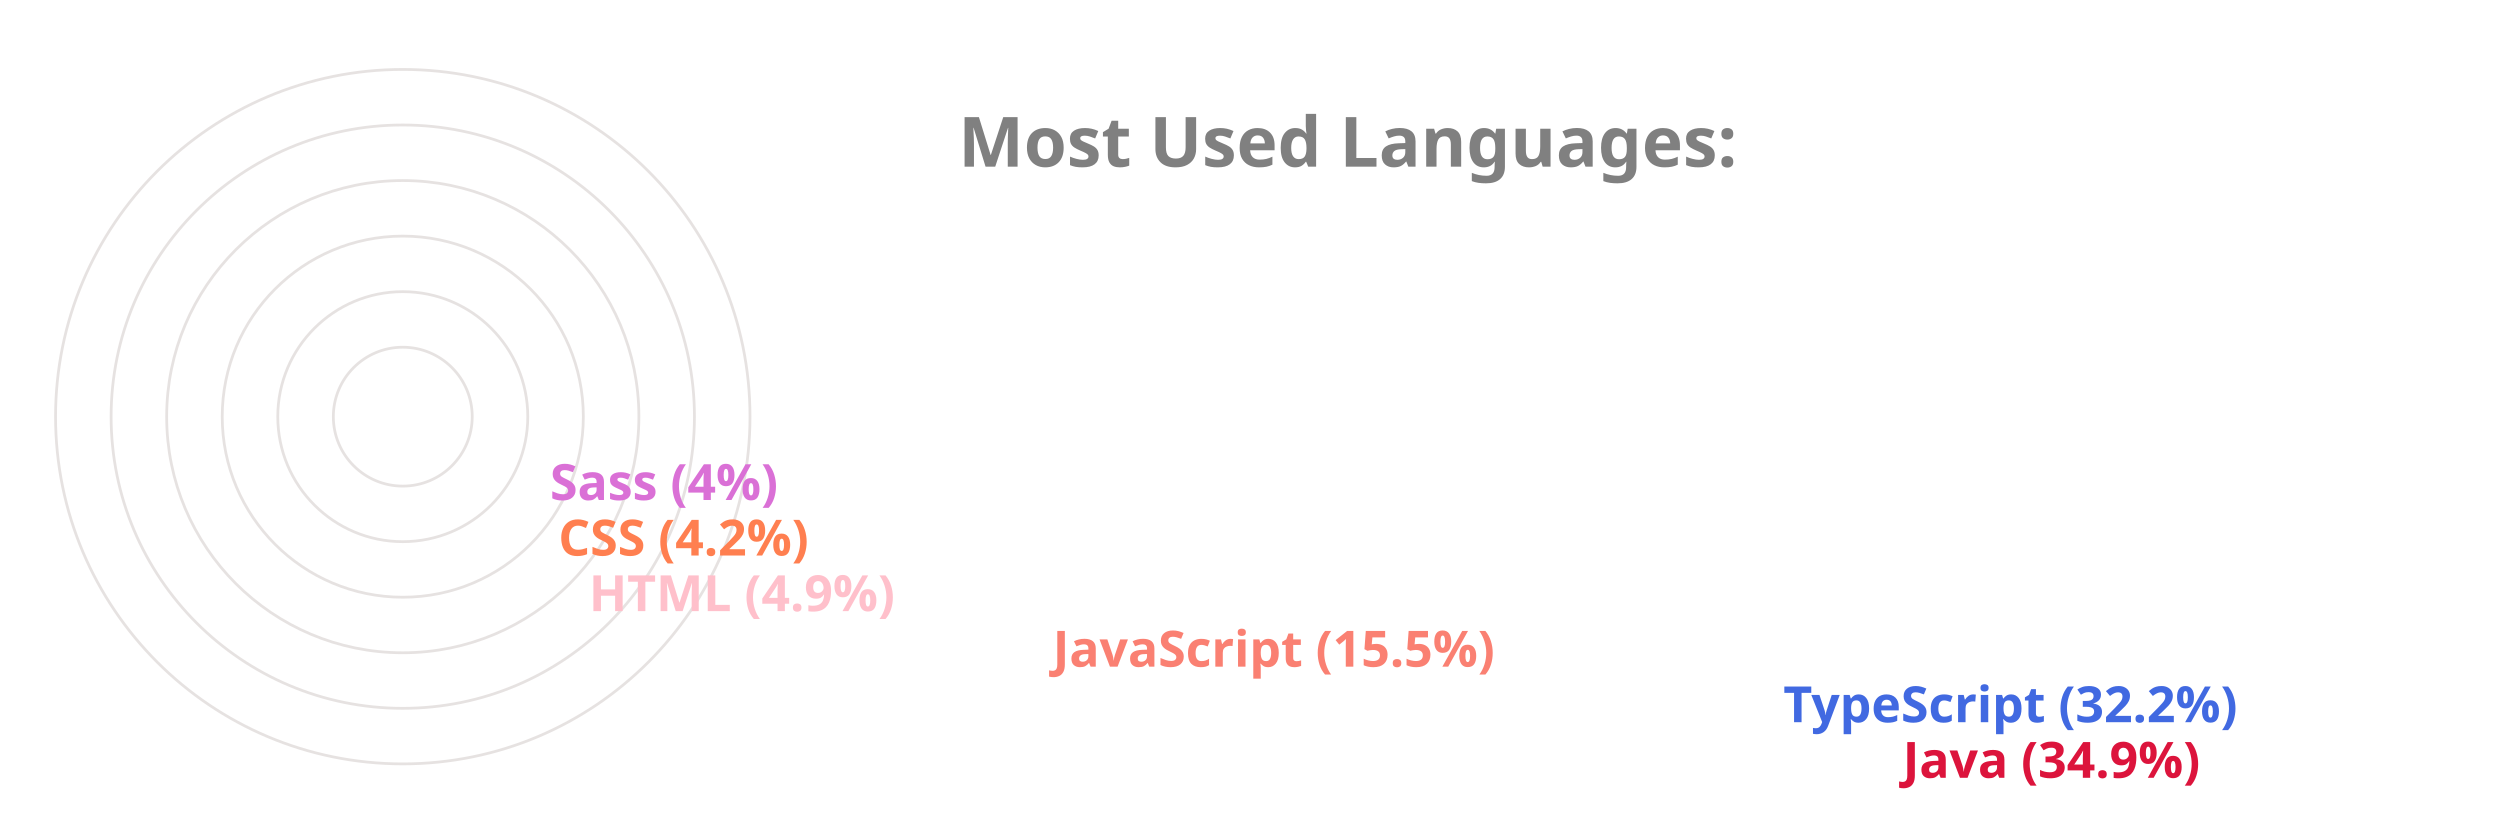
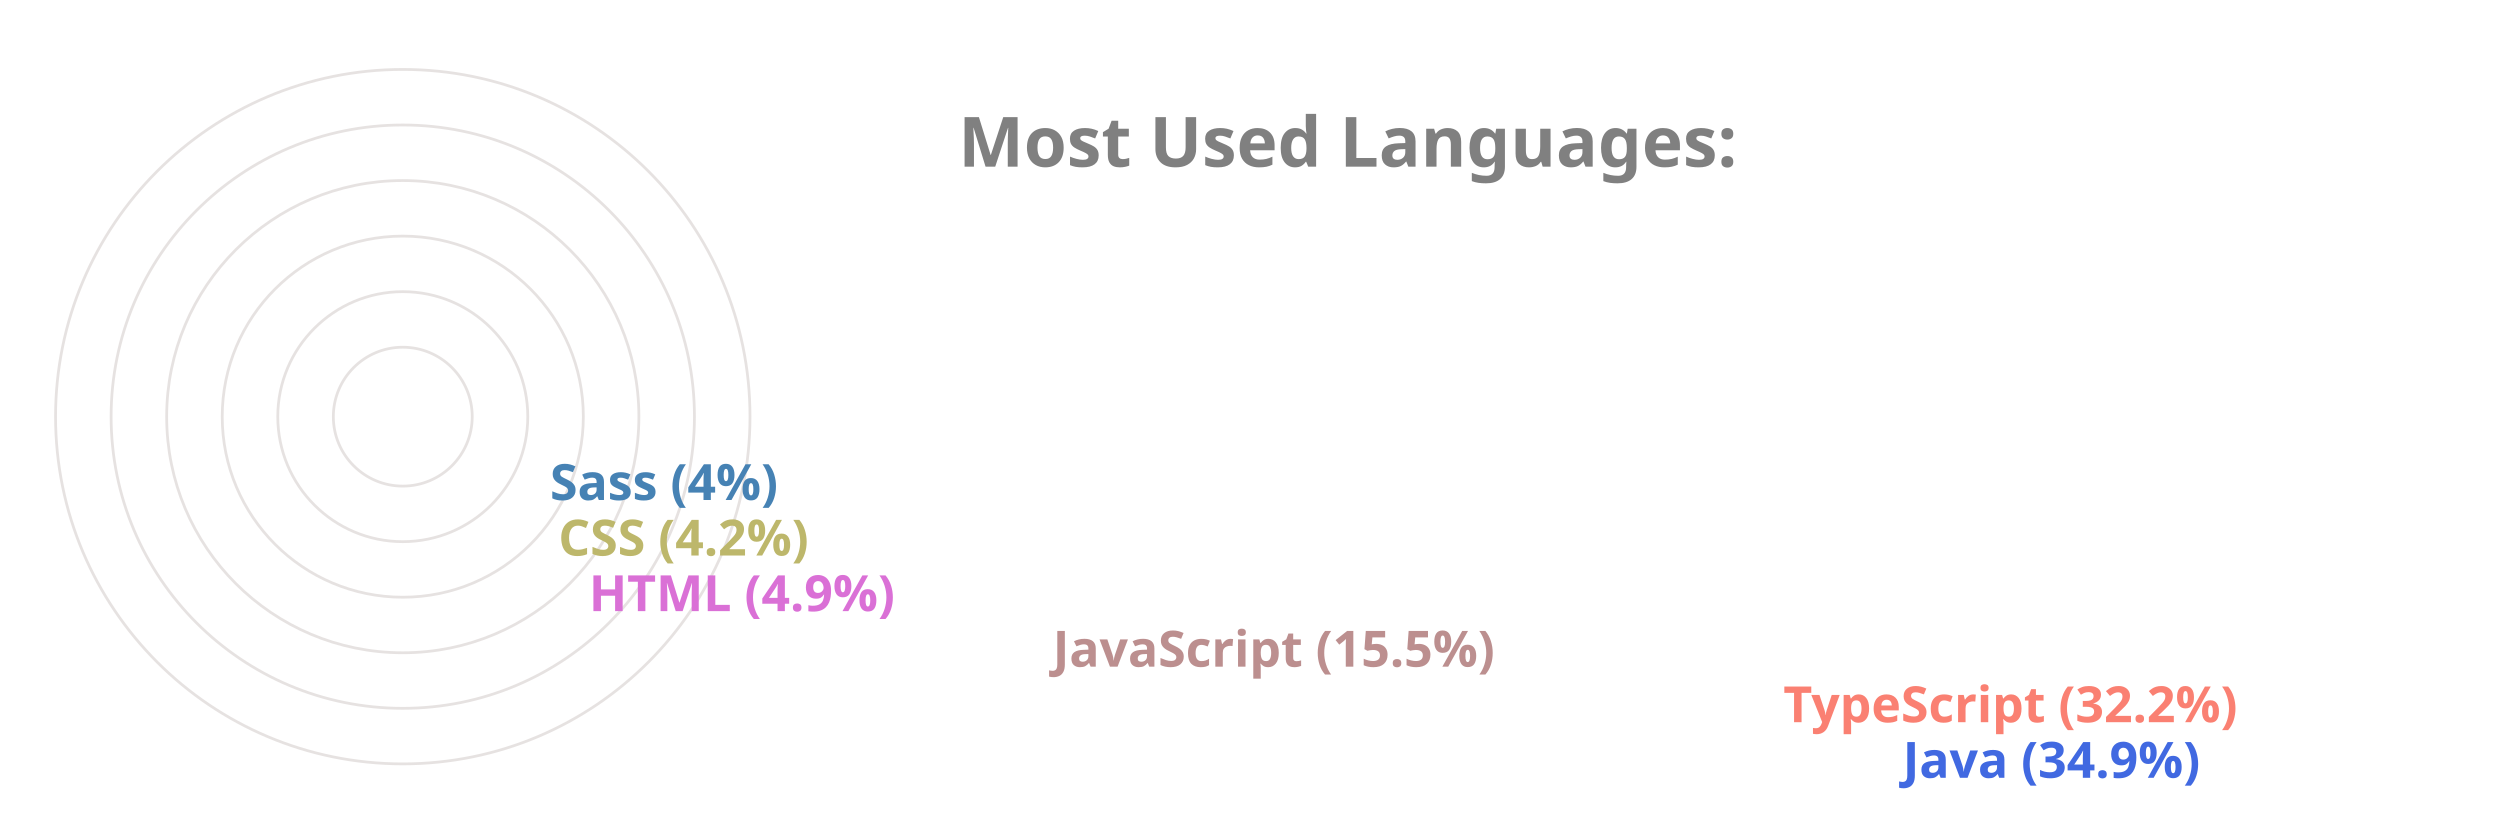
<svg xmlns="http://www.w3.org/2000/svg" viewBox="0 0 650 300" height="200px" width="600px">
  <style>
		.label {
			font: bold 25px sans-serif;
			color: #404040;
			-webkit-text-stroke: 1px white;
	  	}
		.name {
			font: bold 18px sans-serif;
			color: #404040;
	  	}

		.line {
			stroke-dasharray: 1000;
			stroke-dashoffset: 1000;
			animation: dash 3.5s ease-in-out forwards;	
			animation-iteration-count: infinite;
			animation-direction: alternate-reverse;
		}

		.path {
			stroke-dasharray: 1000;
			stroke-dashoffset: 1000;
			animation: dash 3.5s ease-in-out forwards;	
			animation-iteration-count: infinite;
			animation-direction: alternate-reverse;
		}
		  
		@keyframes dash {
			to {
				stroke-dashoffset: 0;
			}
		}

	</style>
  <g stroke="#E6E2E1" fill="none" stroke-width="1">
    <circle cx="20" cy="150" r="125" />
    <circle cx="20" cy="150" r="105" />
    <circle cx="20" cy="150" r="85" />
    <circle cx="20" cy="150" r="65" />
    <circle cx="20" cy="150" r="45" />
    <circle cx="20" cy="150" r="25" />
  </g>
  <g fill="none" stroke-width="20" class="line">
-     <line x2="550" y2="275" x1="20" y1="275" stroke="Crimson" />
-     <line x2="507" y2="255" x1="20" y1="255" stroke="RoyalBlue" />
-     <line x2="244" y2="235" x1="20" y1="235" stroke="Salmon" />
-     <line x2="77" y2="215" x1="20" y1="215" stroke="Pink" />
-     <line x2="66" y2="195" x1="20" y1="195" stroke="Coral" />
-     <line x2="63" y2="175" x1="20" y1="175" stroke="Orchid" />
+     <line x2="550" y2="275" x1="20" y1="275" stroke="RoyalBlue" />
+     <line x2="507" y2="255" x1="20" y1="255" stroke="Salmon" />
+     <line x2="244" y2="235" x1="20" y1="235" stroke="RosyBrown" />
+     <line x2="77" y2="215" x1="20" y1="215" stroke="Orchid" />
+     <line x2="66" y2="195" x1="20" y1="195" stroke="DarkKhaki" />
+     <line x2="63" y2="175" x1="20" y1="175" stroke="SteelBlue" />
  </g>
  <g fill="none" stroke-width="20" stroke-linecap="round" class="path">
-     <path d="M 20 275 A 125 125 45 0 1 -82 78" stroke="Crimson" />
-     <path d="M 20 255 A 105 105 45 0 1 -69 94" stroke="RoyalBlue" />
-     <path d="M 20 235 A 85 85 45 0 1 -61 126" stroke="Salmon" />
-     <path d="M 20 215 A 65 65 45 0 1 -44 144" stroke="Pink" />
-     <path d="M 20 195 A 45 45 45 0 1 -24 146" stroke="Coral" />
-     <path d="M 20 175 A 25 25 45 0 1 -4 148" stroke="Orchid" />
+     <path d="M 20 275 A 125 125 45 0 1 -82 78" stroke="RoyalBlue" />
+     <path d="M 20 255 A 105 105 45 0 1 -69 94" stroke="Salmon" />
+     <path d="M 20 235 A 85 85 45 0 1 -61 126" stroke="RosyBrown" />
+     <path d="M 20 215 A 65 65 45 0 1 -44 144" stroke="Orchid" />
+     <path d="M 20 195 A 45 45 45 0 1 -24 146" stroke="DarkKhaki" />
+     <path d="M 20 175 A 25 25 45 0 1 -4 148" stroke="SteelBlue" />
  </g>
  <g class="name">
-     <text x="560" y="280" fill="Crimson">Java (34.9%)</text>
-     <text x="517" y="260" fill="RoyalBlue">TypeScript (32.2%)</text>
-     <text x="254" y="240" fill="Salmon">JavaScript (15.5%)</text>
-     <text x="87" y="220" fill="Pink">HTML (4.9%)</text>
-     <text x="76" y="200" fill="Coral">CSS (4.2%)</text>
-     <text x="73" y="180" fill="Orchid">Sass (4%)</text>
+     <text x="560" y="280" fill="RoyalBlue">Java (34.9%)</text>
+     <text x="517" y="260" fill="Salmon">TypeScript (32.2%)</text>
+     <text x="254" y="240" fill="RosyBrown">JavaScript (15.5%)</text>
+     <text x="87" y="220" fill="Orchid">HTML (4.9%)</text>
+     <text x="76" y="200" fill="DarkKhaki">CSS (4.2%)</text>
+     <text x="73" y="180" fill="SteelBlue">Sass (4%)</text>
  </g>
  <g class="label">
    <text x="220" y="60" fill="grey">Most Used Languages:</text>
  </g>
</svg>
